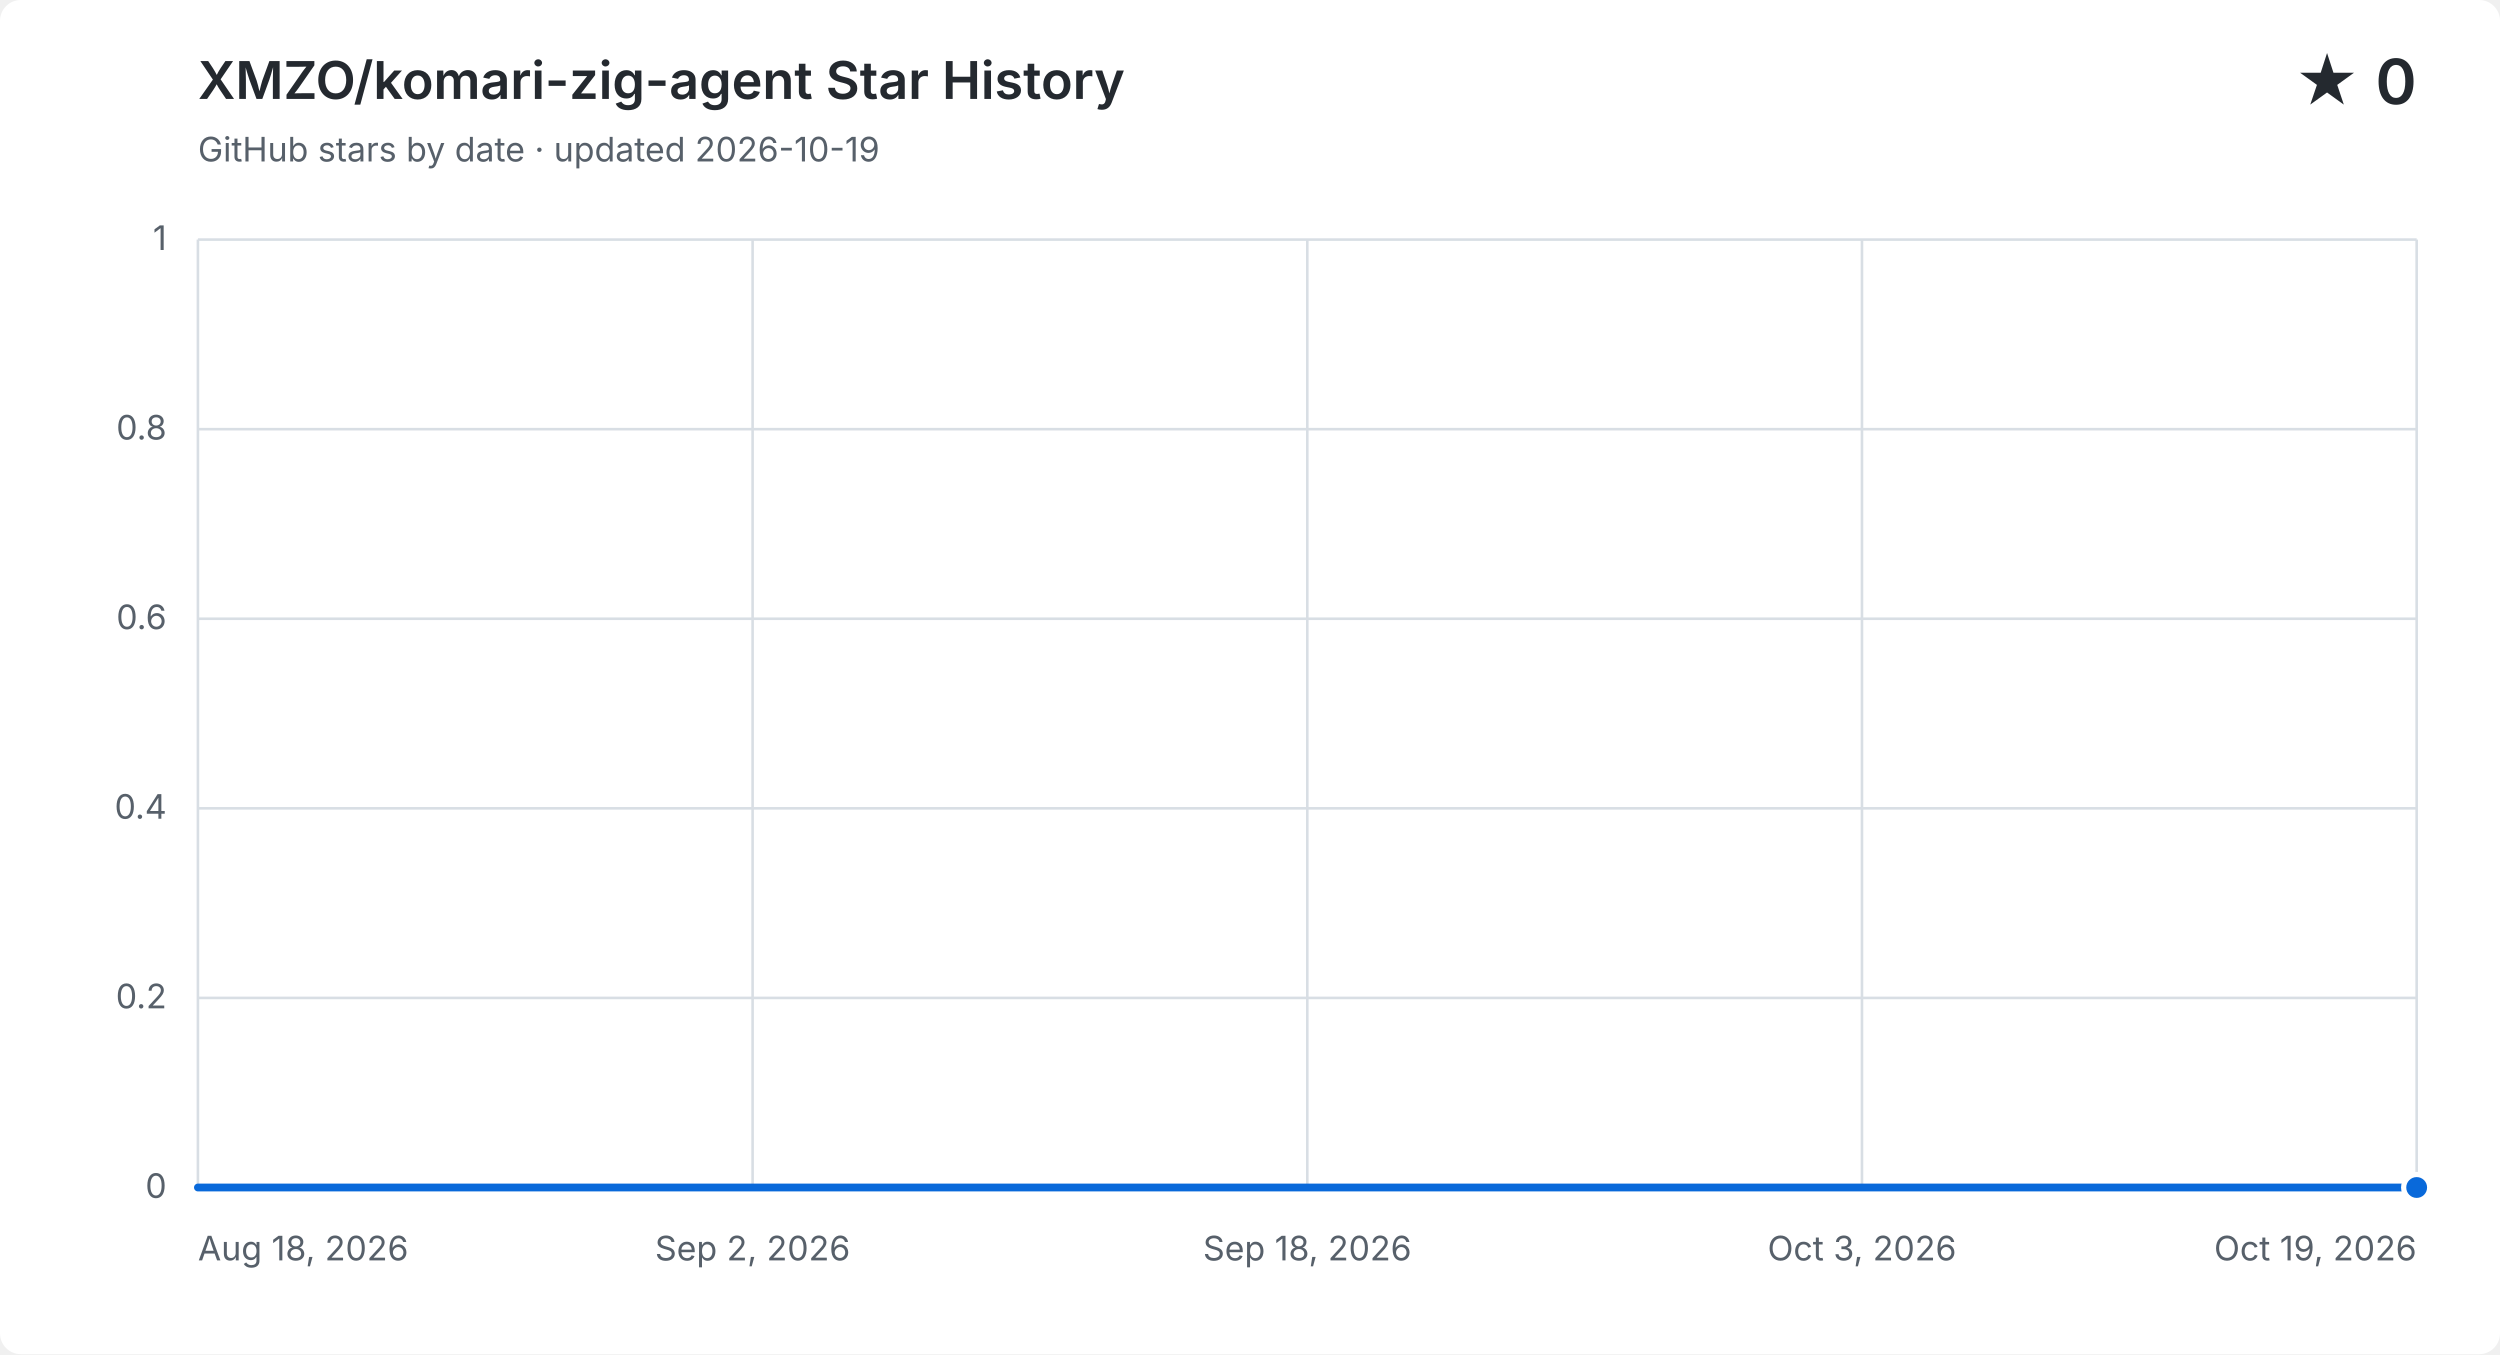
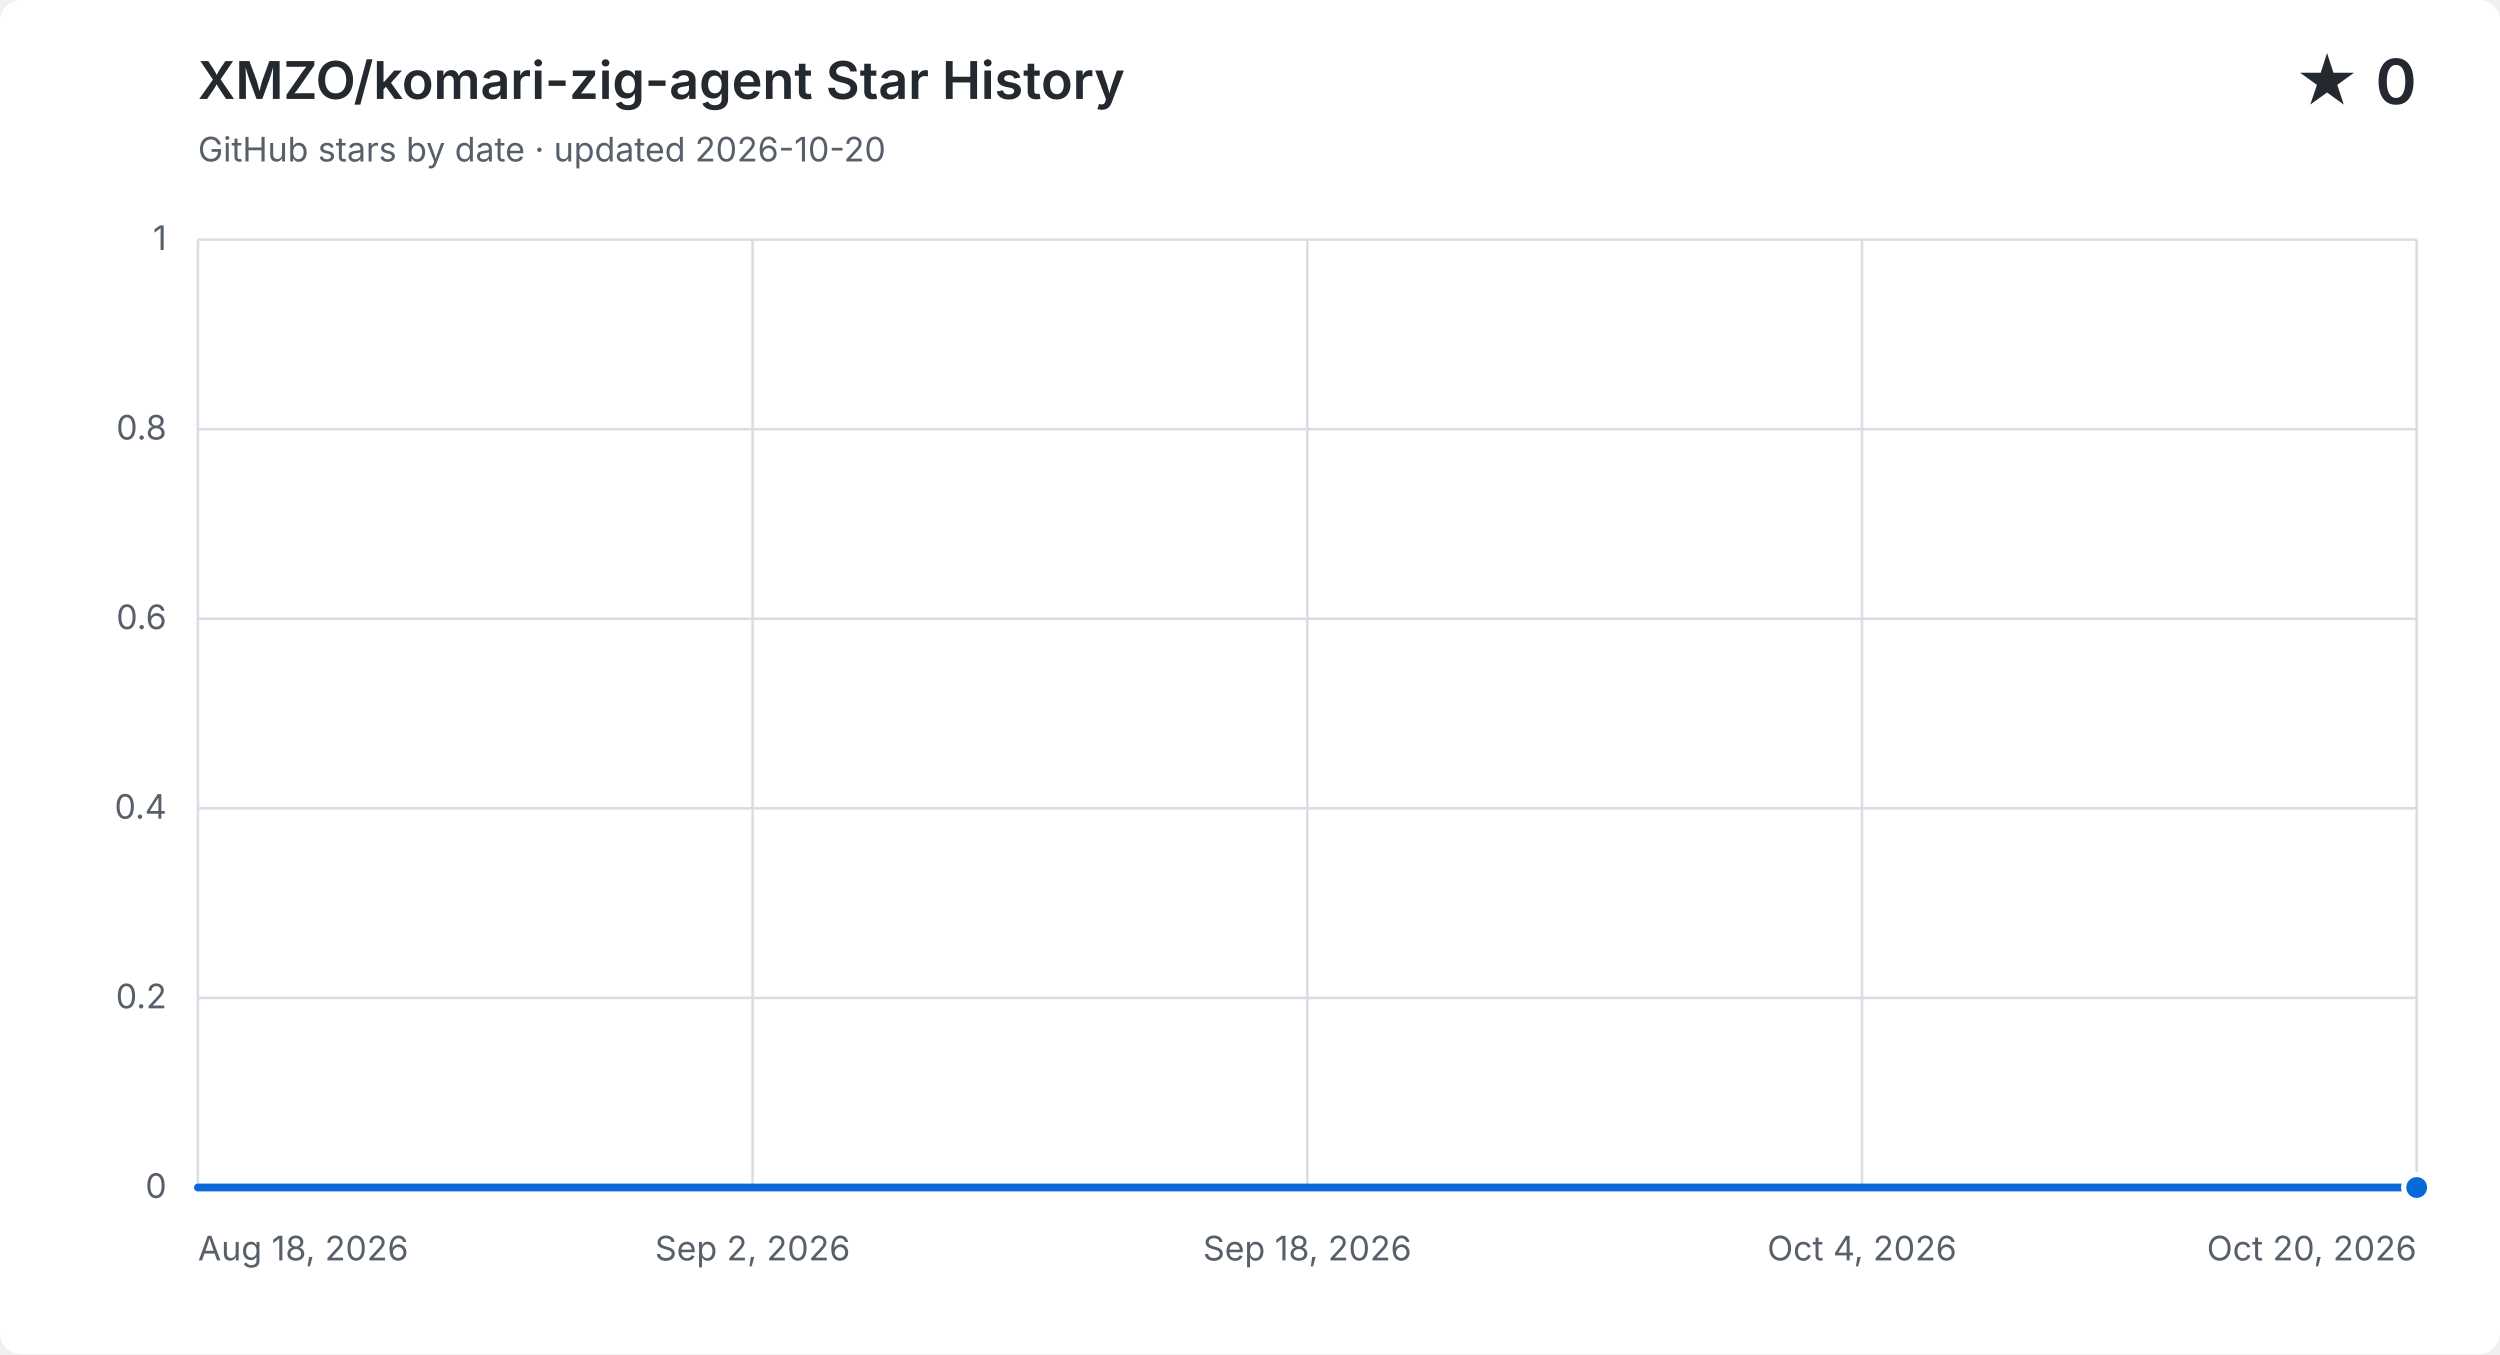
<svg xmlns="http://www.w3.org/2000/svg" width="960" height="520" viewBox="0 0 960 520" role="img" aria-labelledby="title description">
  <style>
    .background { fill: #ffffff; } .grid { fill: none; stroke: #d8dee4; stroke-width: 1; }
    .label, .subtitle { fill: #57606a; font: 13px -apple-system, BlinkMacSystemFont, "Segoe UI", sans-serif; }
    .heading, .value { fill: #24292f; font-family: -apple-system, BlinkMacSystemFont, "Segoe UI", sans-serif; }
    .heading { font-size: 20px; font-weight: 600; } .value { font-size: 24px; font-weight: 600; }
    .area { fill: #0969da; opacity: .12; } .line { fill: none; stroke: #0969da; stroke-linecap: round; stroke-linejoin: round; stroke-width: 3; }
    .point { fill: #0969da; stroke: #ffffff; stroke-width: 2; }
    @media (prefers-color-scheme: dark) {
      .background { fill: #0d1117; } .grid { stroke: #30363d; } .label, .subtitle { fill: #8b949e; }
      .heading, .value { fill: #f0f6fc; } .area { fill: #58a6ff; } .line { stroke: #58a6ff; } .point { fill: #58a6ff; stroke: #0d1117; }
    }
  </style>
  <rect class="background" width="960" height="520" rx="8" />
  <text class="heading" x="76" y="38">XMZO/komari-zig-agent Star History</text>
-   <text class="subtitle" x="76" y="62">GitHub stars by date · updated 2026-10-19</text>
+   <text class="subtitle" x="76" y="62">GitHub stars by date · updated 2026-10-20</text>
  <text class="value" x="928" y="40" text-anchor="end">★ 0</text>
  <path class="grid" d="M 76 456.0 H 928" />
  <text class="label" x="64" y="460.0" text-anchor="end">0</text>
  <path class="grid" d="M 76 383.2 H 928" />
  <text class="label" x="64" y="387.2" text-anchor="end">0.2</text>
  <path class="grid" d="M 76 310.4 H 928" />
  <text class="label" x="64" y="314.4" text-anchor="end">0.4</text>
  <path class="grid" d="M 76 237.6 H 928" />
  <text class="label" x="64" y="241.6" text-anchor="end">0.6</text>
  <path class="grid" d="M 76 164.8 H 928" />
  <text class="label" x="64" y="168.8" text-anchor="end">0.8</text>
  <path class="grid" d="M 76 92.0 H 928" />
  <text class="label" x="64" y="96.0" text-anchor="end">1</text>
  <path class="grid" d="M 76.0 92 V 456" />
  <text class="label" x="76.0" y="484" text-anchor="start">Aug 18, 2026</text>
  <path class="grid" d="M 289.0 92 V 456" />
  <text class="label" x="289.0" y="484" text-anchor="middle">Sep 2, 2026</text>
  <path class="grid" d="M 502.0 92 V 456" />
  <text class="label" x="502.0" y="484" text-anchor="middle">Sep 18, 2026</text>
  <path class="grid" d="M 715.0 92 V 456" />
-   <text class="label" x="715.0" y="484" text-anchor="middle">Oct 3, 2026</text>
+   <text class="label" x="715.0" y="484" text-anchor="middle">Oct 4, 2026</text>
  <path class="grid" d="M 928.0 92 V 456" />
-   <text class="label" x="928.0" y="484" text-anchor="end">Oct 19, 2026</text>
-   <path class="area" d="M 76.0 456.0 H 89.7 V 456.0 H 103.5 V 456.0 H 117.2 V 456.0 H 131.0 V 456.0 H 144.7 V 456.0 H 158.5 V 456.0 H 172.2 V 456.0 H 185.9 V 456.0 H 199.7 V 456.0 H 213.4 V 456.0 H 227.2 V 456.0 H 240.9 V 456.0 H 254.6 V 456.0 H 268.4 V 456.0 H 282.1 V 456.0 H 295.9 V 456.0 H 309.6 V 456.0 H 323.4 V 456.0 H 337.1 V 456.0 H 350.8 V 456.0 H 364.6 V 456.0 H 378.3 V 456.0 H 392.1 V 456.0 H 405.8 V 456.0 H 419.5 V 456.0 H 433.3 V 456.0 H 447.0 V 456.0 H 460.8 V 456.0 H 474.5 V 456.0 H 488.3 V 456.0 H 502.0 V 456.0 H 515.7 V 456.0 H 529.5 V 456.0 H 543.2 V 456.0 H 557.0 V 456.0 H 570.7 V 456.0 H 584.5 V 456.0 H 598.2 V 456.0 H 611.9 V 456.0 H 625.7 V 456.0 H 639.4 V 456.0 H 653.2 V 456.0 H 666.9 V 456.0 H 680.6 V 456.0 H 694.4 V 456.0 H 708.1 V 456.0 H 721.9 V 456.0 H 735.6 V 456.0 H 749.4 V 456.0 H 763.1 V 456.0 H 776.8 V 456.0 H 790.6 V 456.0 H 804.3 V 456.0 H 818.1 V 456.0 H 831.8 V 456.0 H 845.5 V 456.0 H 859.3 V 456.0 H 873.0 V 456.0 H 886.8 V 456.0 H 900.5 V 456.0 H 914.3 V 456.0 H 928.0 V 456.0 V 456 H 76.0 Z" />
-   <path class="line" d="M 76.0 456.0 H 89.7 V 456.0 H 103.5 V 456.0 H 117.2 V 456.0 H 131.0 V 456.0 H 144.7 V 456.0 H 158.5 V 456.0 H 172.2 V 456.0 H 185.9 V 456.0 H 199.7 V 456.0 H 213.4 V 456.0 H 227.2 V 456.0 H 240.9 V 456.0 H 254.6 V 456.0 H 268.4 V 456.0 H 282.1 V 456.0 H 295.9 V 456.0 H 309.6 V 456.0 H 323.4 V 456.0 H 337.1 V 456.0 H 350.8 V 456.0 H 364.6 V 456.0 H 378.3 V 456.0 H 392.1 V 456.0 H 405.8 V 456.0 H 419.5 V 456.0 H 433.3 V 456.0 H 447.0 V 456.0 H 460.8 V 456.0 H 474.5 V 456.0 H 488.3 V 456.0 H 502.0 V 456.0 H 515.7 V 456.0 H 529.5 V 456.0 H 543.2 V 456.0 H 557.0 V 456.0 H 570.7 V 456.0 H 584.5 V 456.0 H 598.2 V 456.0 H 611.9 V 456.0 H 625.7 V 456.0 H 639.4 V 456.0 H 653.2 V 456.0 H 666.9 V 456.0 H 680.6 V 456.0 H 694.4 V 456.0 H 708.1 V 456.0 H 721.9 V 456.0 H 735.6 V 456.0 H 749.4 V 456.0 H 763.1 V 456.0 H 776.8 V 456.0 H 790.6 V 456.0 H 804.3 V 456.0 H 818.1 V 456.0 H 831.8 V 456.0 H 845.5 V 456.0 H 859.3 V 456.0 H 873.0 V 456.0 H 886.8 V 456.0 H 900.5 V 456.0 H 914.3 V 456.0 H 928.0 V 456.0" />
+   <text class="label" x="928.0" y="484" text-anchor="end">Oct 20, 2026</text>
+   <path class="area" d="M 76.0 456.0 H 89.5 V 456.0 H 103.0 V 456.0 H 116.6 V 456.0 H 130.1 V 456.0 H 143.6 V 456.0 H 157.1 V 456.0 H 170.7 V 456.0 H 184.2 V 456.0 H 197.7 V 456.0 H 211.2 V 456.0 H 224.8 V 456.0 H 238.3 V 456.0 H 251.8 V 456.0 H 265.3 V 456.0 H 278.9 V 456.0 H 292.4 V 456.0 H 305.9 V 456.0 H 319.4 V 456.0 H 333.0 V 456.0 H 346.5 V 456.0 H 360.0 V 456.0 H 373.5 V 456.0 H 387.0 V 456.0 H 400.6 V 456.0 H 414.1 V 456.0 H 427.6 V 456.0 H 441.1 V 456.0 H 454.7 V 456.0 H 468.2 V 456.0 H 481.7 V 456.0 H 495.2 V 456.0 H 508.8 V 456.0 H 522.3 V 456.0 H 535.8 V 456.0 H 549.3 V 456.0 H 562.9 V 456.0 H 576.4 V 456.0 H 589.9 V 456.0 H 603.4 V 456.0 H 617.0 V 456.0 H 630.5 V 456.0 H 644.0 V 456.0 H 657.5 V 456.0 H 671.0 V 456.0 H 684.6 V 456.0 H 698.1 V 456.0 H 711.6 V 456.0 H 725.1 V 456.0 H 738.7 V 456.0 H 752.2 V 456.0 H 765.7 V 456.0 H 779.2 V 456.0 H 792.8 V 456.0 H 806.3 V 456.0 H 819.8 V 456.0 H 833.3 V 456.0 H 846.9 V 456.0 H 860.4 V 456.0 H 873.9 V 456.0 H 887.4 V 456.0 H 901.0 V 456.0 H 914.5 V 456.0 H 928.0 V 456.0 V 456 H 76.0 Z" />
+   <path class="line" d="M 76.0 456.0 H 89.5 V 456.0 H 103.0 V 456.0 H 116.6 V 456.0 H 130.1 V 456.0 H 143.6 V 456.0 H 157.1 V 456.0 H 170.7 V 456.0 H 184.2 V 456.0 H 197.7 V 456.0 H 211.2 V 456.0 H 224.8 V 456.0 H 238.3 V 456.0 H 251.8 V 456.0 H 265.3 V 456.0 H 278.9 V 456.0 H 292.4 V 456.0 H 305.9 V 456.0 H 319.4 V 456.0 H 333.0 V 456.0 H 346.5 V 456.0 H 360.0 V 456.0 H 373.5 V 456.0 H 387.0 V 456.0 H 400.6 V 456.0 H 414.1 V 456.0 H 427.6 V 456.0 H 441.1 V 456.0 H 454.7 V 456.0 H 468.2 V 456.0 H 481.7 V 456.0 H 495.2 V 456.0 H 508.8 V 456.0 H 522.3 V 456.0 H 535.8 V 456.0 H 549.3 V 456.0 H 562.9 V 456.0 H 576.4 V 456.0 H 589.9 V 456.0 H 603.4 V 456.0 H 617.0 V 456.0 H 630.5 V 456.0 H 644.0 V 456.0 H 657.5 V 456.0 H 671.0 V 456.0 H 684.6 V 456.0 H 698.1 V 456.0 H 711.6 V 456.0 H 725.1 V 456.0 H 738.7 V 456.0 H 752.2 V 456.0 H 765.7 V 456.0 H 779.2 V 456.0 H 792.8 V 456.0 H 806.3 V 456.0 H 819.8 V 456.0 H 833.3 V 456.0 H 846.9 V 456.0 H 860.4 V 456.0 H 873.9 V 456.0 H 887.4 V 456.0 H 901.0 V 456.0 H 914.5 V 456.0 H 928.0 V 456.0" />
  <circle class="point" cx="928.0" cy="456.0" r="5" />
</svg>
